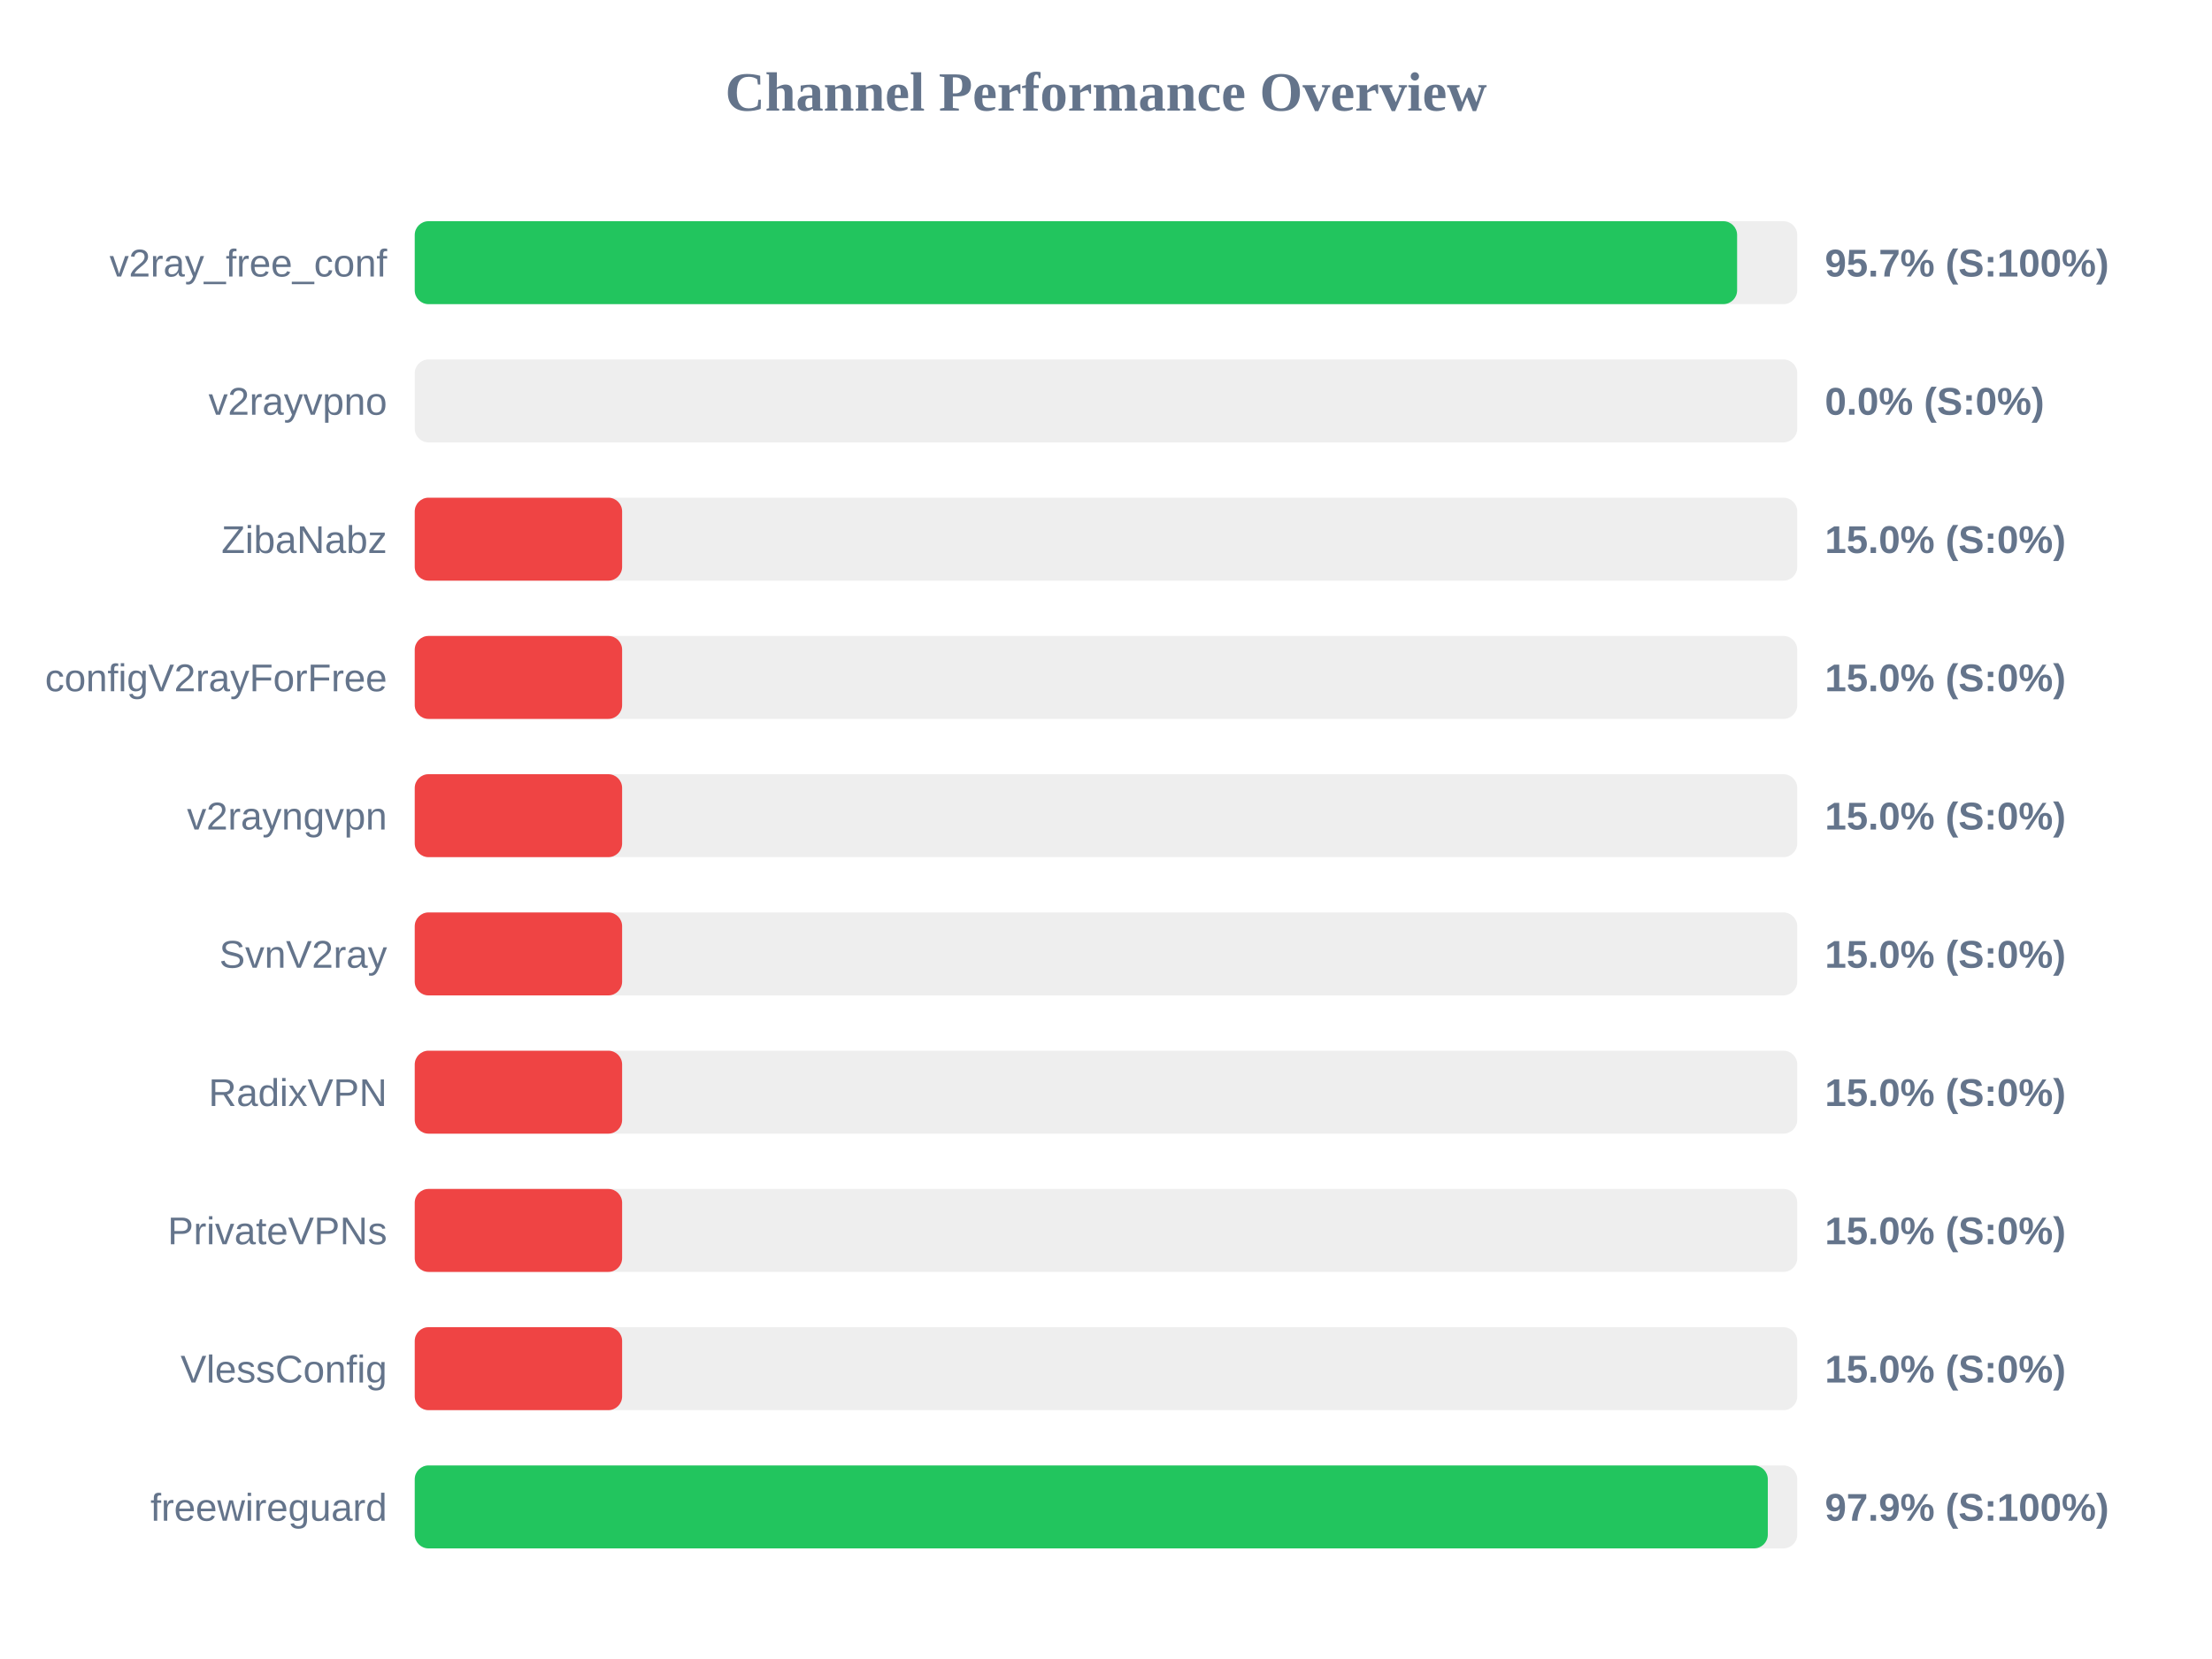
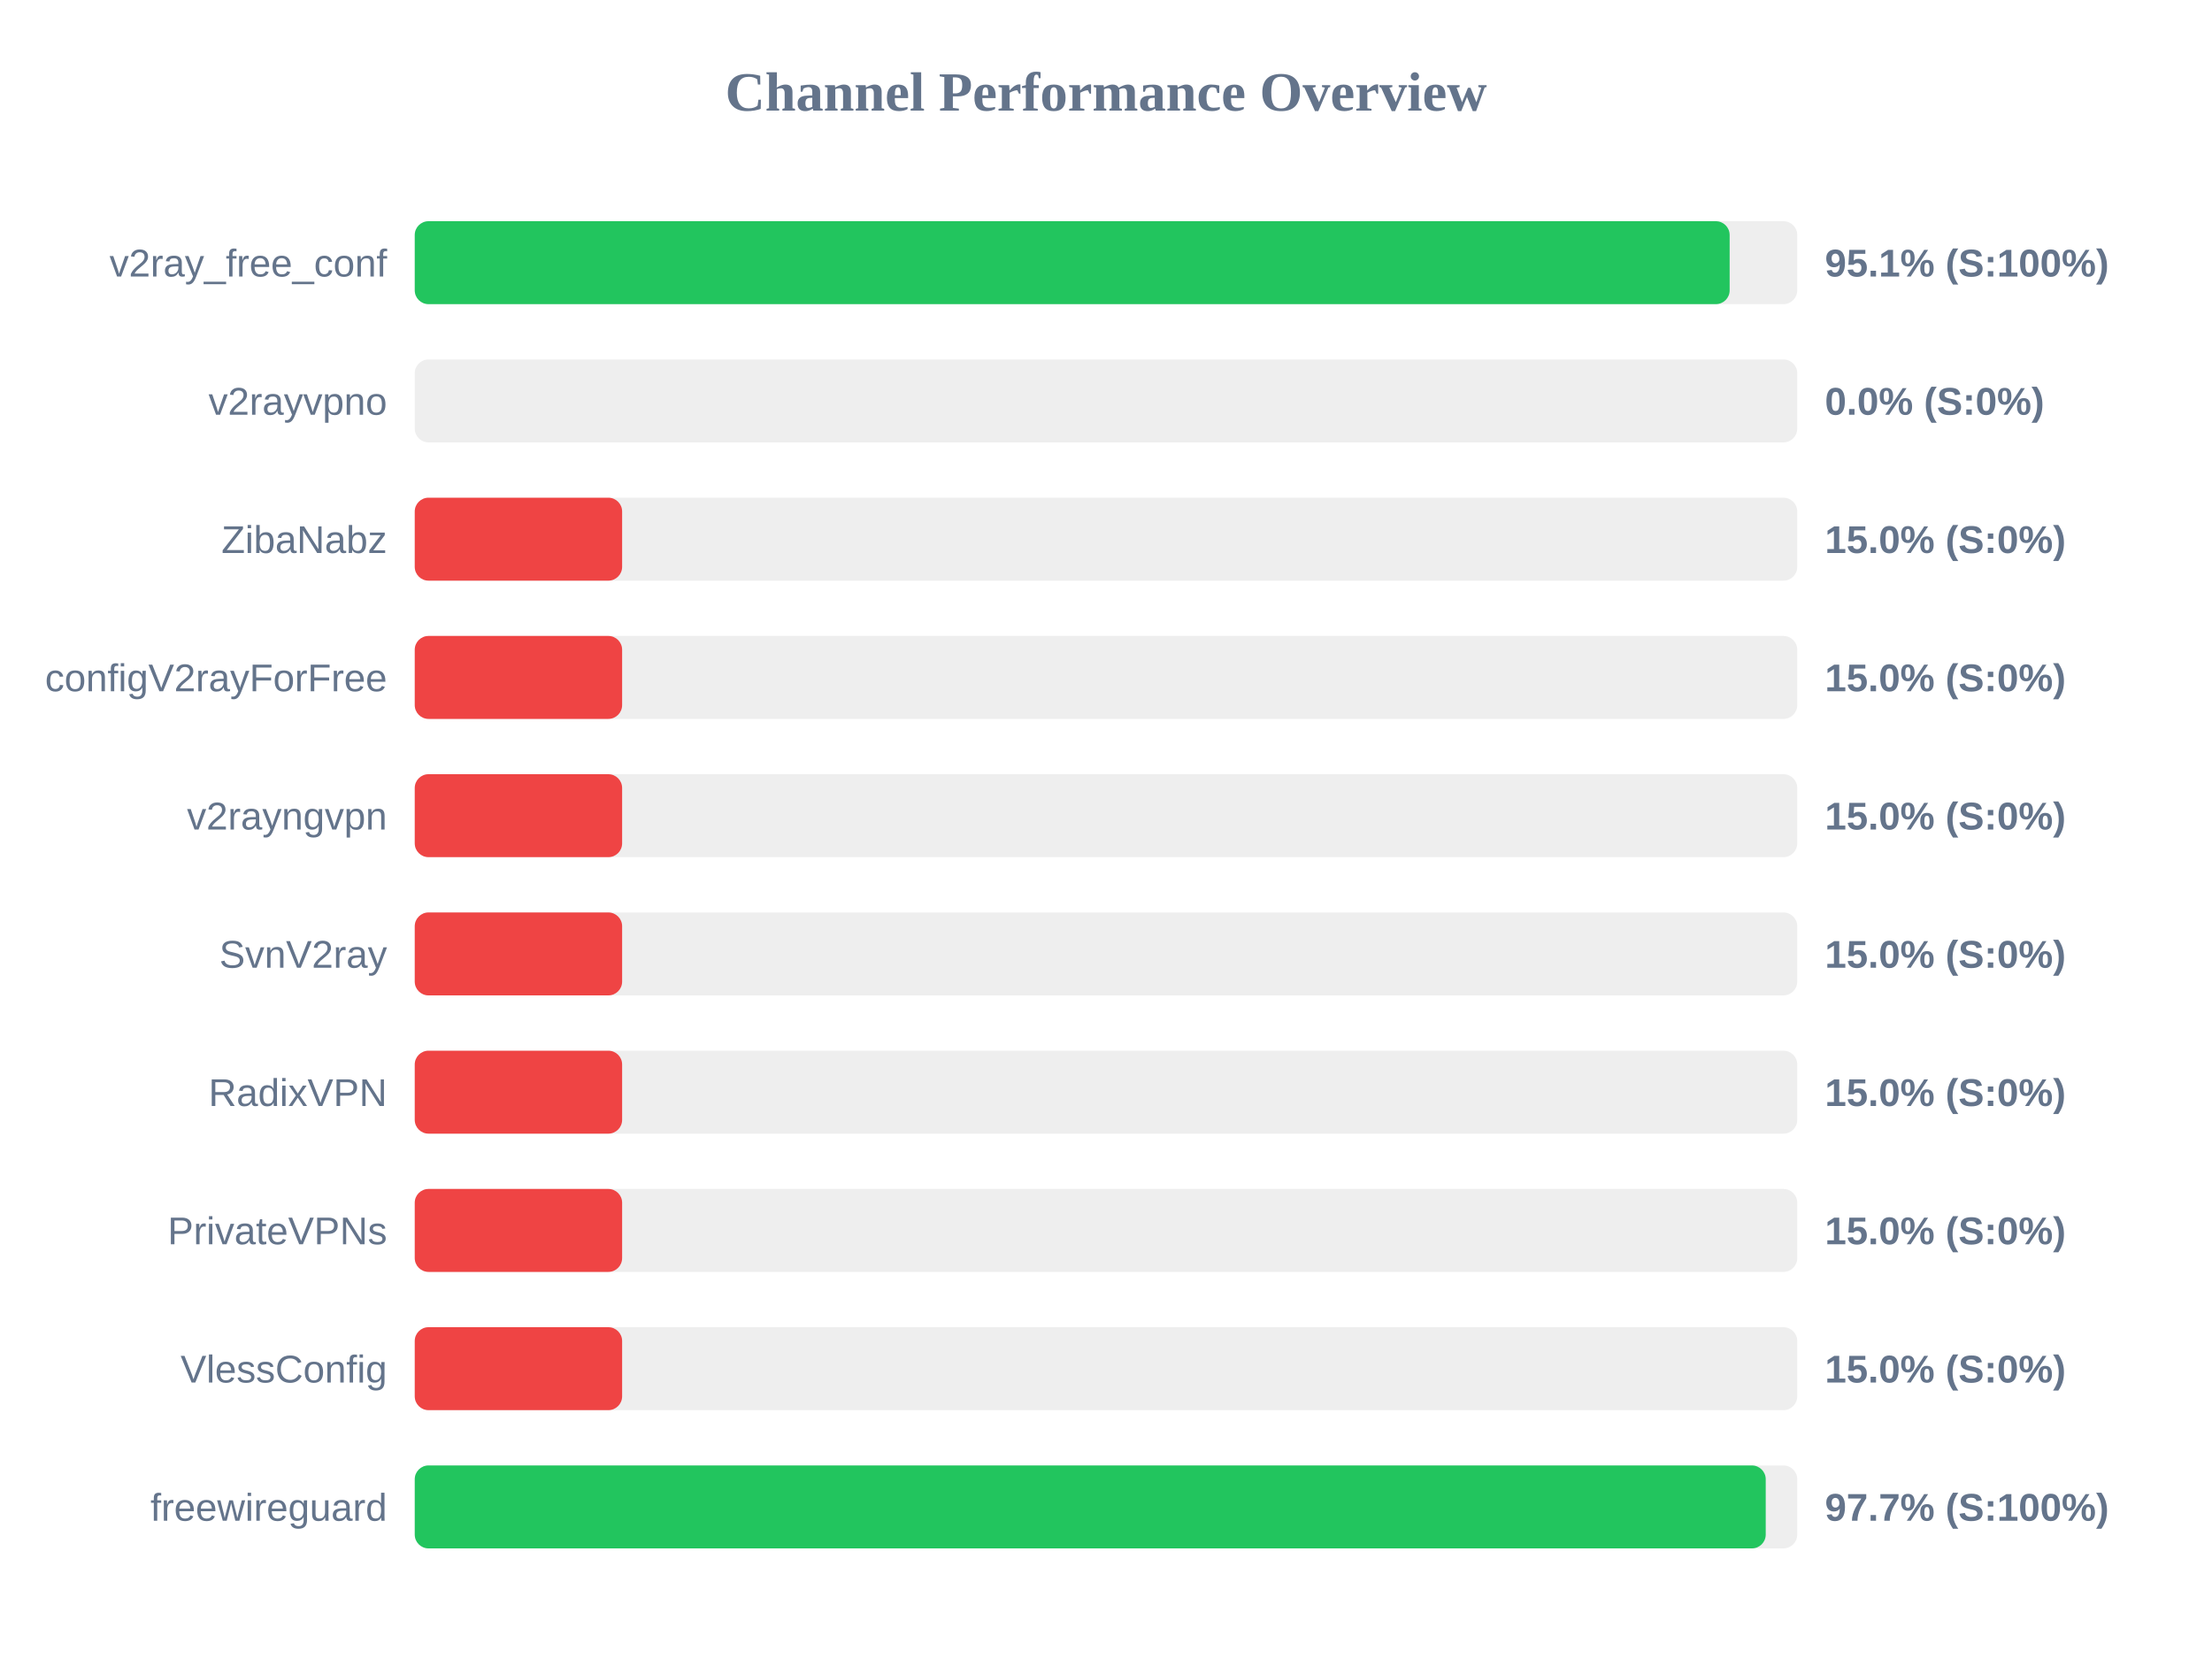
<svg xmlns="http://www.w3.org/2000/svg" width="800" height="600" version="1.1">
  <style>
        .row { font: 14px Arial; fill: #64748b; }
        .score { font: bold 14px Arial; fill: #64748b; }
    </style>
  <text x="400" y="40" text-anchor="middle" font-size="20px" font-weight="bold" fill="#64748b">Channel Performance Overview</text>
  <rect x="150" y="80" width="500" height="30" fill="#eee" rx="5" />
-   <rect x="150" y="80" width="478.25" height="30" fill="#22c55e" rx="5" />
+   <rect x="150" y="80" width="475.55" height="30" fill="#22c55e" rx="5" />
  <text x="140" y="100" text-anchor="end" class="row">v2ray_free_conf</text>
-   <text x="660" y="100" text-anchor="start" class="score">95.7% (S:100%)</text>
+   <text x="660" y="100" text-anchor="start" class="score">95.1% (S:100%)</text>
  <rect x="150" y="130" width="500" height="30" fill="#eee" rx="5" />
  <rect x="150" y="130" width="0.0" height="30" fill="#ef4444" rx="5" />
  <text x="140" y="150" text-anchor="end" class="row">v2rayvpno</text>
  <text x="660" y="150" text-anchor="start" class="score">0.0% (S:0%)</text>
  <rect x="150" y="180" width="500" height="30" fill="#eee" rx="5" />
  <rect x="150" y="180" width="75.0" height="30" fill="#ef4444" rx="5" />
  <text x="140" y="200" text-anchor="end" class="row">ZibaNabz</text>
  <text x="660" y="200" text-anchor="start" class="score">15.0% (S:0%)</text>
  <rect x="150" y="230" width="500" height="30" fill="#eee" rx="5" />
  <rect x="150" y="230" width="75.0" height="30" fill="#ef4444" rx="5" />
  <text x="140" y="250" text-anchor="end" class="row">configV2rayForFree</text>
  <text x="660" y="250" text-anchor="start" class="score">15.0% (S:0%)</text>
  <rect x="150" y="280" width="500" height="30" fill="#eee" rx="5" />
  <rect x="150" y="280" width="75.0" height="30" fill="#ef4444" rx="5" />
  <text x="140" y="300" text-anchor="end" class="row">v2rayngvpn</text>
  <text x="660" y="300" text-anchor="start" class="score">15.0% (S:0%)</text>
  <rect x="150" y="330" width="500" height="30" fill="#eee" rx="5" />
  <rect x="150" y="330" width="75.0" height="30" fill="#ef4444" rx="5" />
  <text x="140" y="350" text-anchor="end" class="row">SvnV2ray</text>
  <text x="660" y="350" text-anchor="start" class="score">15.0% (S:0%)</text>
  <rect x="150" y="380" width="500" height="30" fill="#eee" rx="5" />
  <rect x="150" y="380" width="75.0" height="30" fill="#ef4444" rx="5" />
  <text x="140" y="400" text-anchor="end" class="row">RadixVPN</text>
  <text x="660" y="400" text-anchor="start" class="score">15.0% (S:0%)</text>
  <rect x="150" y="430" width="500" height="30" fill="#eee" rx="5" />
  <rect x="150" y="430" width="75.0" height="30" fill="#ef4444" rx="5" />
  <text x="140" y="450" text-anchor="end" class="row">PrivateVPNs</text>
  <text x="660" y="450" text-anchor="start" class="score">15.0% (S:0%)</text>
  <rect x="150" y="480" width="500" height="30" fill="#eee" rx="5" />
  <rect x="150" y="480" width="75.0" height="30" fill="#ef4444" rx="5" />
  <text x="140" y="500" text-anchor="end" class="row">VlessConfig</text>
  <text x="660" y="500" text-anchor="start" class="score">15.0% (S:0%)</text>
  <rect x="150" y="530" width="500" height="30" fill="#eee" rx="5" />
-   <rect x="150" y="530" width="489.35" height="30" fill="#22c55e" rx="5" />
+   <rect x="150" y="530" width="488.6" height="30" fill="#22c55e" rx="5" />
  <text x="140" y="550" text-anchor="end" class="row">freewireguard</text>
-   <text x="660" y="550" text-anchor="start" class="score">97.9% (S:100%)</text>
+   <text x="660" y="550" text-anchor="start" class="score">97.7% (S:100%)</text>
</svg>
